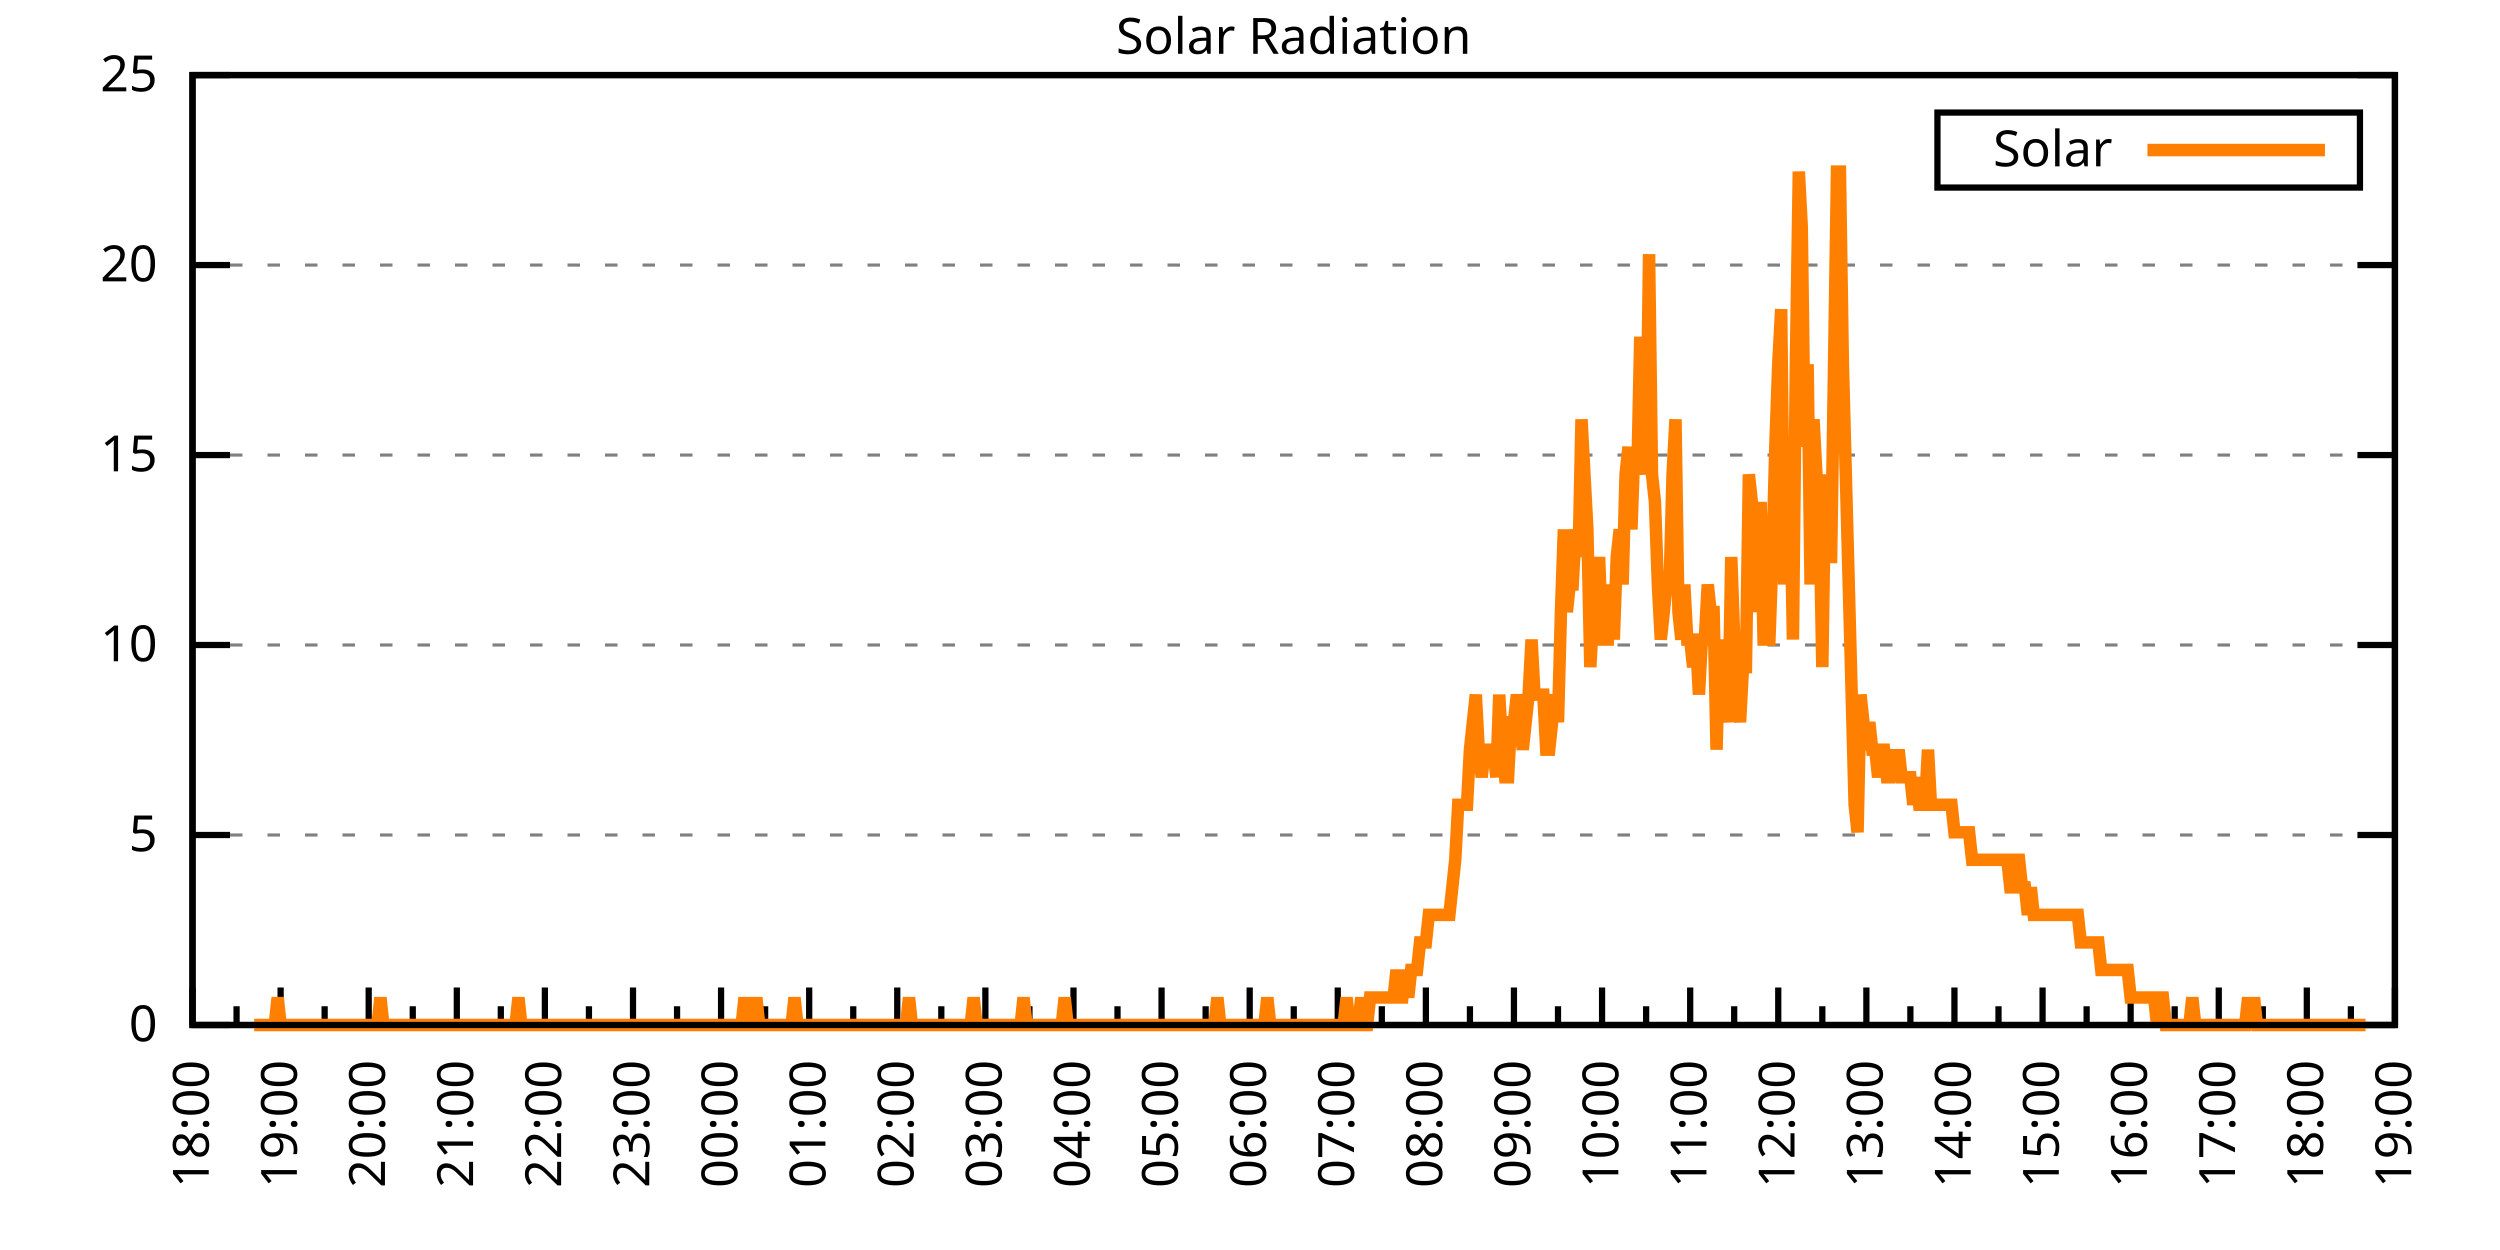
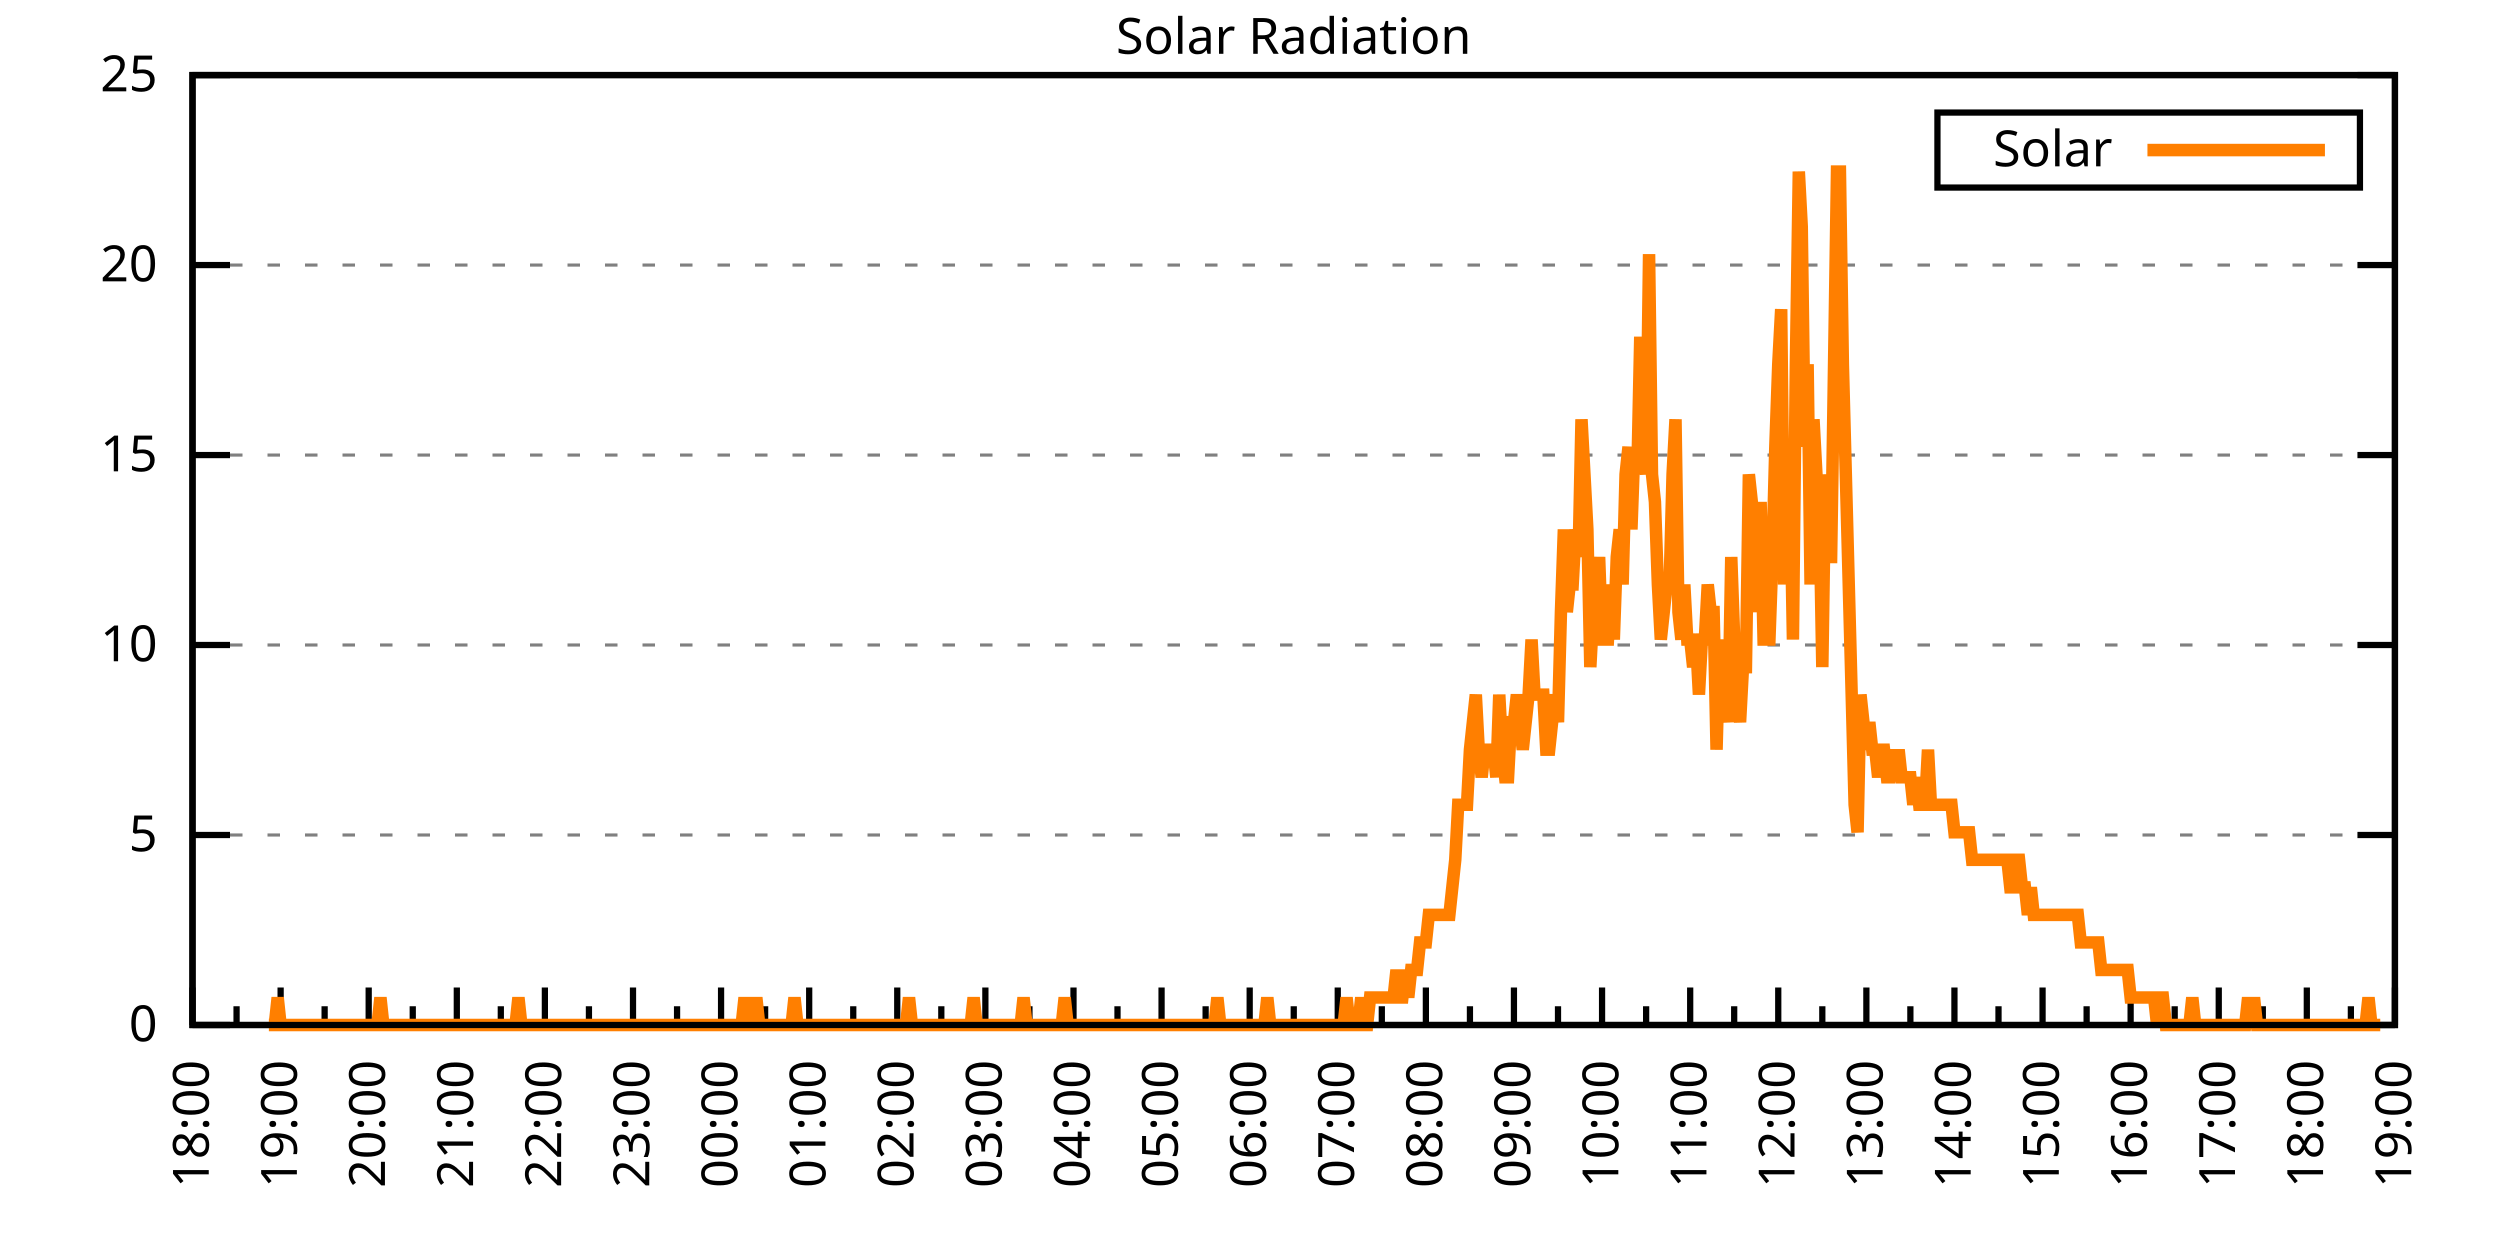
<svg xmlns="http://www.w3.org/2000/svg" xmlns:xlink="http://www.w3.org/1999/xlink" width="400" height="200" viewBox="0 0 400 200">
  <g id="gnuplot_canvas">
    <rect x="0" y="0" width="400" height="200" fill="none" />
    <defs>
      <circle id="gpDot" r="0.5" stroke-width="0.5" stroke="currentColor" />
      <path id="gpPt0" stroke-width="0.333" stroke="currentColor" d="M-1,0 h2 M0,-1 v2" />
      <path id="gpPt1" stroke-width="0.333" stroke="currentColor" d="M-1,-1 L1,1 M1,-1 L-1,1" />
      <path id="gpPt2" stroke-width="0.333" stroke="currentColor" d="M-1,0 L1,0 M0,-1 L0,1 M-1,-1 L1,1 M-1,1 L1,-1" />
      <rect id="gpPt3" stroke-width="0.333" stroke="currentColor" x="-1" y="-1" width="2" height="2" />
      <rect id="gpPt4" stroke-width="0.333" stroke="currentColor" fill="currentColor" x="-1" y="-1" width="2" height="2" />
      <circle id="gpPt5" stroke-width="0.333" stroke="currentColor" cx="0" cy="0" r="1" />
      <use xlink:href="#gpPt5" id="gpPt6" fill="currentColor" stroke="none" />
      <path id="gpPt7" stroke-width="0.333" stroke="currentColor" d="M0,-1.33 L-1.33,0.67 L1.33,0.67 z" />
      <use xlink:href="#gpPt7" id="gpPt8" fill="currentColor" stroke="none" />
      <use xlink:href="#gpPt7" id="gpPt9" stroke="currentColor" transform="rotate(180)" />
      <use xlink:href="#gpPt9" id="gpPt10" fill="currentColor" stroke="none" />
      <use xlink:href="#gpPt3" id="gpPt11" stroke="currentColor" transform="rotate(45)" />
      <use xlink:href="#gpPt11" id="gpPt12" fill="currentColor" stroke="none" />
      <path id="gpPt13" stroke-width="0.333" stroke="currentColor" d="M0,1.330 L1.265,0.411 L0.782,-1.067 L-0.782,-1.076 L-1.265,0.411 z" />
      <use xlink:href="#gpPt13" id="gpPt14" fill="currentColor" stroke="none" />
      <filter id="textbox" filterUnits="objectBoundingBox" x="0" y="0" height="1" width="1">
        <feFlood flood-color="white" flood-opacity="1" result="bgnd" />
        <feComposite in="SourceGraphic" in2="bgnd" operator="atop" />
      </filter>
      <filter id="greybox" filterUnits="objectBoundingBox" x="0" y="0" height="1" width="1">
        <feFlood flood-color="lightgrey" flood-opacity="1" result="grey" />
        <feComposite in="SourceGraphic" in2="grey" operator="atop" />
      </filter>
    </defs>
    <g fill="none" color="white" stroke="currentColor" stroke-width="1.00" stroke-linecap="butt" stroke-linejoin="miter">
</g>
    <g fill="none" color="black" stroke="currentColor" stroke-width="1.00" stroke-linecap="butt" stroke-linejoin="miter">
      <g stroke="none" shape-rendering="crispEdges">
        <polygon fill="rgb(255, 255, 255)" points="30.80,164.00 383.18,164.00 383.18,12.02 30.80,12.02 " />
      </g>
    </g>
    <g fill="none" color="black" stroke="currentColor" stroke-width="1.00" stroke-linecap="butt" stroke-linejoin="miter">
</g>
    <g fill="none" color="black" stroke="black" stroke-width="0.50" stroke-linecap="butt" stroke-linejoin="miter">
</g>
    <g fill="none" color="gray" stroke="currentColor" stroke-width="0.50" stroke-linecap="butt" stroke-linejoin="miter">
      <path stroke="gray" stroke-dasharray="2,4" class="gridline" d="M30.80,164.00 L383.19,164.00  " />
    </g>
    <g fill="none" color="gray" stroke="gray" stroke-width="1.00" stroke-linecap="butt" stroke-linejoin="miter">
</g>
    <g fill="none" color="black" stroke="currentColor" stroke-width="1.00" stroke-linecap="butt" stroke-linejoin="miter">
      <path stroke="black" d="M30.80,164.00 L36.80,164.00 M383.19,164.00 L377.19,164.00  " />
      <g transform="translate(25.20,166.60)" stroke="none" fill="black" font-family="Sans" font-size="8.00" text-anchor="end">
        <text>
          <tspan font-family="Sans"> 0</tspan>
        </text>
      </g>
    </g>
    <g fill="none" color="black" stroke="currentColor" stroke-width="1.00" stroke-linecap="butt" stroke-linejoin="miter">
</g>
    <g fill="none" color="black" stroke="black" stroke-width="0.50" stroke-linecap="butt" stroke-linejoin="miter">
</g>
    <g fill="none" color="gray" stroke="currentColor" stroke-width="0.50" stroke-linecap="butt" stroke-linejoin="miter">
      <path stroke="gray" stroke-dasharray="2,4" class="gridline" d="M30.80,133.60 L383.19,133.60  " />
    </g>
    <g fill="none" color="gray" stroke="gray" stroke-width="1.00" stroke-linecap="butt" stroke-linejoin="miter">
</g>
    <g fill="none" color="black" stroke="currentColor" stroke-width="1.00" stroke-linecap="butt" stroke-linejoin="miter">
      <path stroke="black" d="M30.80,133.60 L36.80,133.60 M383.19,133.60 L377.19,133.60  " />
      <g transform="translate(25.20,136.20)" stroke="none" fill="black" font-family="Sans" font-size="8.00" text-anchor="end">
        <text>
          <tspan font-family="Sans"> 5</tspan>
        </text>
      </g>
    </g>
    <g fill="none" color="black" stroke="currentColor" stroke-width="1.00" stroke-linecap="butt" stroke-linejoin="miter">
</g>
    <g fill="none" color="black" stroke="black" stroke-width="0.50" stroke-linecap="butt" stroke-linejoin="miter">
</g>
    <g fill="none" color="gray" stroke="currentColor" stroke-width="0.50" stroke-linecap="butt" stroke-linejoin="miter">
      <path stroke="gray" stroke-dasharray="2,4" class="gridline" d="M30.80,103.20 L383.19,103.20  " />
    </g>
    <g fill="none" color="gray" stroke="gray" stroke-width="1.00" stroke-linecap="butt" stroke-linejoin="miter">
</g>
    <g fill="none" color="black" stroke="currentColor" stroke-width="1.00" stroke-linecap="butt" stroke-linejoin="miter">
      <path stroke="black" d="M30.80,103.20 L36.80,103.20 M383.19,103.20 L377.19,103.20  " />
      <g transform="translate(25.20,105.80)" stroke="none" fill="black" font-family="Sans" font-size="8.00" text-anchor="end">
        <text>
          <tspan font-family="Sans"> 10</tspan>
        </text>
      </g>
    </g>
    <g fill="none" color="black" stroke="currentColor" stroke-width="1.00" stroke-linecap="butt" stroke-linejoin="miter">
</g>
    <g fill="none" color="black" stroke="black" stroke-width="0.50" stroke-linecap="butt" stroke-linejoin="miter">
</g>
    <g fill="none" color="gray" stroke="currentColor" stroke-width="0.50" stroke-linecap="butt" stroke-linejoin="miter">
      <path stroke="gray" stroke-dasharray="2,4" class="gridline" d="M30.80,72.81 L383.19,72.81  " />
    </g>
    <g fill="none" color="gray" stroke="gray" stroke-width="1.00" stroke-linecap="butt" stroke-linejoin="miter">
</g>
    <g fill="none" color="black" stroke="currentColor" stroke-width="1.00" stroke-linecap="butt" stroke-linejoin="miter">
      <path stroke="black" d="M30.80,72.81 L36.80,72.81 M383.19,72.81 L377.19,72.81  " />
      <g transform="translate(25.20,75.41)" stroke="none" fill="black" font-family="Sans" font-size="8.00" text-anchor="end">
        <text>
          <tspan font-family="Sans"> 15</tspan>
        </text>
      </g>
    </g>
    <g fill="none" color="black" stroke="currentColor" stroke-width="1.00" stroke-linecap="butt" stroke-linejoin="miter">
</g>
    <g fill="none" color="black" stroke="black" stroke-width="0.50" stroke-linecap="butt" stroke-linejoin="miter">
</g>
    <g fill="none" color="gray" stroke="currentColor" stroke-width="0.50" stroke-linecap="butt" stroke-linejoin="miter">
      <path stroke="gray" stroke-dasharray="2,4" class="gridline" d="M30.80,42.41 L383.19,42.41  " />
    </g>
    <g fill="none" color="gray" stroke="gray" stroke-width="1.00" stroke-linecap="butt" stroke-linejoin="miter">
</g>
    <g fill="none" color="black" stroke="currentColor" stroke-width="1.00" stroke-linecap="butt" stroke-linejoin="miter">
      <path stroke="black" d="M30.80,42.41 L36.80,42.41 M383.19,42.41 L377.19,42.41  " />
      <g transform="translate(25.20,45.01)" stroke="none" fill="black" font-family="Sans" font-size="8.00" text-anchor="end">
        <text>
          <tspan font-family="Sans"> 20</tspan>
        </text>
      </g>
    </g>
    <g fill="none" color="black" stroke="currentColor" stroke-width="1.00" stroke-linecap="butt" stroke-linejoin="miter">
</g>
    <g fill="none" color="black" stroke="black" stroke-width="0.50" stroke-linecap="butt" stroke-linejoin="miter">
</g>
    <g fill="none" color="gray" stroke="currentColor" stroke-width="0.50" stroke-linecap="butt" stroke-linejoin="miter">
      <path stroke="gray" stroke-dasharray="2,4" class="gridline" d="M30.80,12.01 L383.19,12.01  " />
    </g>
    <g fill="none" color="gray" stroke="gray" stroke-width="1.00" stroke-linecap="butt" stroke-linejoin="miter">
</g>
    <g fill="none" color="black" stroke="currentColor" stroke-width="1.00" stroke-linecap="butt" stroke-linejoin="miter">
      <path stroke="black" d="M30.80,12.01 L36.80,12.01 M383.19,12.01 L377.19,12.01  " />
      <g transform="translate(25.20,14.61)" stroke="none" fill="black" font-family="Sans" font-size="8.00" text-anchor="end">
        <text>
          <tspan font-family="Sans"> 25</tspan>
        </text>
      </g>
    </g>
    <g fill="none" color="black" stroke="currentColor" stroke-width="1.00" stroke-linecap="butt" stroke-linejoin="miter">
      <path stroke="black" d="M30.80,164.00 L30.80,158.00  " />
      <g transform="translate(33.40,169.60) rotate(270)" stroke="none" fill="black" font-family="Sans" font-size="8.00" text-anchor="end">
        <text>
          <tspan font-family="Sans">18:00</tspan>
        </text>
      </g>
    </g>
    <g fill="none" color="black" stroke="currentColor" stroke-width="1.00" stroke-linecap="butt" stroke-linejoin="miter">
      <path stroke="black" d="M37.85,164.00 L37.85,161.00 M44.90,164.00 L44.90,158.00  " />
      <g transform="translate(47.50,169.60) rotate(270)" stroke="none" fill="black" font-family="Sans" font-size="8.00" text-anchor="end">
        <text>
          <tspan font-family="Sans">19:00</tspan>
        </text>
      </g>
    </g>
    <g fill="none" color="black" stroke="currentColor" stroke-width="1.00" stroke-linecap="butt" stroke-linejoin="miter">
      <path stroke="black" d="M51.94,164.00 L51.94,161.00 M58.99,164.00 L58.99,158.00  " />
      <g transform="translate(61.59,169.60) rotate(270)" stroke="none" fill="black" font-family="Sans" font-size="8.00" text-anchor="end">
        <text>
          <tspan font-family="Sans">20:00</tspan>
        </text>
      </g>
    </g>
    <g fill="none" color="black" stroke="currentColor" stroke-width="1.00" stroke-linecap="butt" stroke-linejoin="miter">
      <path stroke="black" d="M66.04,164.00 L66.04,161.00 M73.09,164.00 L73.09,158.00  " />
      <g transform="translate(75.69,169.60) rotate(270)" stroke="none" fill="black" font-family="Sans" font-size="8.00" text-anchor="end">
        <text>
          <tspan font-family="Sans">21:00</tspan>
        </text>
      </g>
    </g>
    <g fill="none" color="black" stroke="currentColor" stroke-width="1.00" stroke-linecap="butt" stroke-linejoin="miter">
      <path stroke="black" d="M80.13,164.00 L80.13,161.00 M87.18,164.00 L87.18,158.00  " />
      <g transform="translate(89.78,169.60) rotate(270)" stroke="none" fill="black" font-family="Sans" font-size="8.00" text-anchor="end">
        <text>
          <tspan font-family="Sans">22:00</tspan>
        </text>
      </g>
    </g>
    <g fill="none" color="black" stroke="currentColor" stroke-width="1.00" stroke-linecap="butt" stroke-linejoin="miter">
      <path stroke="black" d="M94.23,164.00 L94.23,161.00 M101.28,164.00 L101.28,158.00  " />
      <g transform="translate(103.88,169.60) rotate(270)" stroke="none" fill="black" font-family="Sans" font-size="8.00" text-anchor="end">
        <text>
          <tspan font-family="Sans">23:00</tspan>
        </text>
      </g>
    </g>
    <g fill="none" color="black" stroke="currentColor" stroke-width="1.00" stroke-linecap="butt" stroke-linejoin="miter">
      <path stroke="black" d="M108.33,164.00 L108.33,161.00 M115.37,164.00 L115.37,158.00  " />
      <g transform="translate(117.97,169.60) rotate(270)" stroke="none" fill="black" font-family="Sans" font-size="8.00" text-anchor="end">
        <text>
          <tspan font-family="Sans">00:00</tspan>
        </text>
      </g>
    </g>
    <g fill="none" color="black" stroke="currentColor" stroke-width="1.00" stroke-linecap="butt" stroke-linejoin="miter">
      <path stroke="black" d="M122.42,164.00 L122.42,161.00 M129.47,164.00 L129.47,158.00  " />
      <g transform="translate(132.07,169.60) rotate(270)" stroke="none" fill="black" font-family="Sans" font-size="8.00" text-anchor="end">
        <text>
          <tspan font-family="Sans">01:00</tspan>
        </text>
      </g>
    </g>
    <g fill="none" color="black" stroke="currentColor" stroke-width="1.00" stroke-linecap="butt" stroke-linejoin="miter">
      <path stroke="black" d="M136.52,164.00 L136.52,161.00 M143.56,164.00 L143.56,158.00  " />
      <g transform="translate(146.16,169.60) rotate(270)" stroke="none" fill="black" font-family="Sans" font-size="8.00" text-anchor="end">
        <text>
          <tspan font-family="Sans">02:00</tspan>
        </text>
      </g>
    </g>
    <g fill="none" color="black" stroke="currentColor" stroke-width="1.00" stroke-linecap="butt" stroke-linejoin="miter">
      <path stroke="black" d="M150.61,164.00 L150.61,161.00 M157.66,164.00 L157.66,158.00  " />
      <g transform="translate(160.26,169.60) rotate(270)" stroke="none" fill="black" font-family="Sans" font-size="8.00" text-anchor="end">
        <text>
          <tspan font-family="Sans">03:00</tspan>
        </text>
      </g>
    </g>
    <g fill="none" color="black" stroke="currentColor" stroke-width="1.00" stroke-linecap="butt" stroke-linejoin="miter">
      <path stroke="black" d="M164.71,164.00 L164.71,161.00 M171.76,164.00 L171.76,158.00  " />
      <g transform="translate(174.36,169.60) rotate(270)" stroke="none" fill="black" font-family="Sans" font-size="8.00" text-anchor="end">
        <text>
          <tspan font-family="Sans">04:00</tspan>
        </text>
      </g>
    </g>
    <g fill="none" color="black" stroke="currentColor" stroke-width="1.00" stroke-linecap="butt" stroke-linejoin="miter">
      <path stroke="black" d="M178.80,164.00 L178.80,161.00 M185.85,164.00 L185.85,158.00  " />
      <g transform="translate(188.45,169.60) rotate(270)" stroke="none" fill="black" font-family="Sans" font-size="8.00" text-anchor="end">
        <text>
          <tspan font-family="Sans">05:00</tspan>
        </text>
      </g>
    </g>
    <g fill="none" color="black" stroke="currentColor" stroke-width="1.00" stroke-linecap="butt" stroke-linejoin="miter">
      <path stroke="black" d="M192.90,164.00 L192.90,161.00 M199.95,164.00 L199.95,158.00  " />
      <g transform="translate(202.55,169.60) rotate(270)" stroke="none" fill="black" font-family="Sans" font-size="8.00" text-anchor="end">
        <text>
          <tspan font-family="Sans">06:00</tspan>
        </text>
      </g>
    </g>
    <g fill="none" color="black" stroke="currentColor" stroke-width="1.00" stroke-linecap="butt" stroke-linejoin="miter">
      <path stroke="black" d="M207.00,164.00 L207.00,161.00 M214.04,164.00 L214.04,158.00  " />
      <g transform="translate(216.64,169.60) rotate(270)" stroke="none" fill="black" font-family="Sans" font-size="8.00" text-anchor="end">
        <text>
          <tspan font-family="Sans">07:00</tspan>
        </text>
      </g>
    </g>
    <g fill="none" color="black" stroke="currentColor" stroke-width="1.00" stroke-linecap="butt" stroke-linejoin="miter">
      <path stroke="black" d="M221.09,164.00 L221.09,161.00 M228.14,164.00 L228.14,158.00  " />
      <g transform="translate(230.74,169.60) rotate(270)" stroke="none" fill="black" font-family="Sans" font-size="8.00" text-anchor="end">
        <text>
          <tspan font-family="Sans">08:00</tspan>
        </text>
      </g>
    </g>
    <g fill="none" color="black" stroke="currentColor" stroke-width="1.00" stroke-linecap="butt" stroke-linejoin="miter">
      <path stroke="black" d="M235.19,164.00 L235.19,161.00 M242.23,164.00 L242.23,158.00  " />
      <g transform="translate(244.83,169.60) rotate(270)" stroke="none" fill="black" font-family="Sans" font-size="8.00" text-anchor="end">
        <text>
          <tspan font-family="Sans">09:00</tspan>
        </text>
      </g>
    </g>
    <g fill="none" color="black" stroke="currentColor" stroke-width="1.00" stroke-linecap="butt" stroke-linejoin="miter">
      <path stroke="black" d="M249.28,164.00 L249.28,161.00 M256.33,164.00 L256.33,158.00  " />
      <g transform="translate(258.93,169.60) rotate(270)" stroke="none" fill="black" font-family="Sans" font-size="8.00" text-anchor="end">
        <text>
          <tspan font-family="Sans">10:00</tspan>
        </text>
      </g>
    </g>
    <g fill="none" color="black" stroke="currentColor" stroke-width="1.00" stroke-linecap="butt" stroke-linejoin="miter">
      <path stroke="black" d="M263.38,164.00 L263.38,161.00 M270.43,164.00 L270.43,158.00  " />
      <g transform="translate(273.03,169.60) rotate(270)" stroke="none" fill="black" font-family="Sans" font-size="8.00" text-anchor="end">
        <text>
          <tspan font-family="Sans">11:00</tspan>
        </text>
      </g>
    </g>
    <g fill="none" color="black" stroke="currentColor" stroke-width="1.00" stroke-linecap="butt" stroke-linejoin="miter">
      <path stroke="black" d="M277.47,164.00 L277.47,161.00 M284.52,164.00 L284.52,158.00  " />
      <g transform="translate(287.12,169.60) rotate(270)" stroke="none" fill="black" font-family="Sans" font-size="8.00" text-anchor="end">
        <text>
          <tspan font-family="Sans">12:00</tspan>
        </text>
      </g>
    </g>
    <g fill="none" color="black" stroke="currentColor" stroke-width="1.00" stroke-linecap="butt" stroke-linejoin="miter">
      <path stroke="black" d="M291.57,164.00 L291.57,161.00 M298.62,164.00 L298.62,158.00  " />
      <g transform="translate(301.22,169.60) rotate(270)" stroke="none" fill="black" font-family="Sans" font-size="8.00" text-anchor="end">
        <text>
          <tspan font-family="Sans">13:00</tspan>
        </text>
      </g>
    </g>
    <g fill="none" color="black" stroke="currentColor" stroke-width="1.00" stroke-linecap="butt" stroke-linejoin="miter">
      <path stroke="black" d="M305.66,164.00 L305.66,161.00 M312.71,164.00 L312.71,158.00  " />
      <g transform="translate(315.31,169.60) rotate(270)" stroke="none" fill="black" font-family="Sans" font-size="8.00" text-anchor="end">
        <text>
          <tspan font-family="Sans">14:00</tspan>
        </text>
      </g>
    </g>
    <g fill="none" color="black" stroke="currentColor" stroke-width="1.00" stroke-linecap="butt" stroke-linejoin="miter">
      <path stroke="black" d="M319.76,164.00 L319.76,161.00 M326.81,164.00 L326.81,158.00  " />
      <g transform="translate(329.41,169.60) rotate(270)" stroke="none" fill="black" font-family="Sans" font-size="8.00" text-anchor="end">
        <text>
          <tspan font-family="Sans">15:00</tspan>
        </text>
      </g>
    </g>
    <g fill="none" color="black" stroke="currentColor" stroke-width="1.00" stroke-linecap="butt" stroke-linejoin="miter">
      <path stroke="black" d="M333.86,164.00 L333.86,161.00 M340.90,164.00 L340.90,158.00  " />
      <g transform="translate(343.50,169.60) rotate(270)" stroke="none" fill="black" font-family="Sans" font-size="8.00" text-anchor="end">
        <text>
          <tspan font-family="Sans">16:00</tspan>
        </text>
      </g>
    </g>
    <g fill="none" color="black" stroke="currentColor" stroke-width="1.00" stroke-linecap="butt" stroke-linejoin="miter">
      <path stroke="black" d="M347.95,164.00 L347.95,161.00 M355.00,164.00 L355.00,158.00  " />
      <g transform="translate(357.60,169.60) rotate(270)" stroke="none" fill="black" font-family="Sans" font-size="8.00" text-anchor="end">
        <text>
          <tspan font-family="Sans">17:00</tspan>
        </text>
      </g>
    </g>
    <g fill="none" color="black" stroke="currentColor" stroke-width="1.00" stroke-linecap="butt" stroke-linejoin="miter">
      <path stroke="black" d="M362.05,164.00 L362.05,161.00 M369.09,164.00 L369.09,158.00  " />
      <g transform="translate(371.69,169.60) rotate(270)" stroke="none" fill="black" font-family="Sans" font-size="8.00" text-anchor="end">
        <text>
          <tspan font-family="Sans">18:00</tspan>
        </text>
      </g>
    </g>
    <g fill="none" color="black" stroke="currentColor" stroke-width="1.00" stroke-linecap="butt" stroke-linejoin="miter">
      <path stroke="black" d="M376.14,164.00 L376.14,161.00 M383.19,164.00 L383.19,158.00  " />
      <g transform="translate(385.79,169.60) rotate(270)" stroke="none" fill="black" font-family="Sans" font-size="8.00" text-anchor="end">
        <text>
          <tspan font-family="Sans">19:00</tspan>
        </text>
      </g>
    </g>
    <g fill="none" color="black" stroke="currentColor" stroke-width="1.00" stroke-linecap="butt" stroke-linejoin="miter">
</g>
    <g fill="none" color="black" stroke="currentColor" stroke-width="1.00" stroke-linecap="butt" stroke-linejoin="miter">
      <path stroke="black" d="M30.80,12.01 L30.80,164.00 L383.19,164.00 L383.19,12.01 L30.80,12.01 Z  " />
    </g>
    <g fill="none" color="black" stroke="currentColor" stroke-width="1.00" stroke-linecap="butt" stroke-linejoin="miter">
      <g transform="translate(6.80,88.01) rotate(270)" stroke="none" fill="black" font-family="Sans" font-size="8.00" text-anchor="middle">
        <text />
      </g>
    </g>
    <g fill="none" color="black" stroke="currentColor" stroke-width="1.00" stroke-linecap="butt" stroke-linejoin="miter">
</g>
    <g fill="none" color="black" stroke="currentColor" stroke-width="1.00" stroke-linecap="butt" stroke-linejoin="miter">
      <path stroke="black" d="M309.99,30.01 L309.99,18.01 L377.59,18.01 L377.59,30.01 L309.99,30.01 Z  " />
    </g>
    <g id="Solar_Radiation_plot_1">
      <g fill="none" color="white" stroke="black" stroke-width="2.00" stroke-linecap="butt" stroke-linejoin="miter">
</g>
      <g fill="none" color="black" stroke="currentColor" stroke-width="2.00" stroke-linecap="butt" stroke-linejoin="miter">
        <g transform="translate(337.99,26.61)" stroke="none" fill="black" font-family="Sans" font-size="8.00" text-anchor="end">
          <text>
            <tspan font-family="Sans">Solar</tspan>
          </text>
        </g>
      </g>
      <g fill="none" color="black" stroke="currentColor" stroke-width="2.00" stroke-linecap="butt" stroke-linejoin="miter">
-         <path stroke="rgb(255, 127,   0)" d="M343.59,24.01 L371.99,24.01 M40.67,164.00 L41.14,164.00 L41.61,164.00 L42.08,164.00 L42.55,164.00 L43.02,164.00   L43.49,164.00 L43.96,164.00 L44.43,159.60 L44.90,164.00 L45.37,164.00 L45.84,164.00 L46.31,164.00 L46.78,164.00   L47.24,164.00 L47.71,164.00 L48.18,164.00 L48.65,164.00 L49.12,164.00 L49.59,164.00 L50.06,164.00 L50.53,164.00   L51.00,164.00 L51.47,164.00 L51.94,164.00 L52.41,164.00 L52.88,164.00 L53.35,164.00 L53.82,164.00 L54.29,164.00   L54.76,164.00 L55.23,164.00 L55.70,164.00 L56.17,164.00 L56.64,164.00 L57.11,164.00 L57.58,164.00 L58.05,164.00   L58.52,164.00 L58.99,164.00 L59.46,164.00 L59.93,164.00 L60.40,164.00 L60.87,159.60 L61.34,164.00 L61.81,164.00   L62.28,164.00 L62.75,164.00 L63.22,164.00 L63.69,164.00 L64.16,164.00 L64.63,164.00 L65.10,164.00 L65.57,164.00   L66.04,164.00 L66.51,164.00 L66.98,164.00 L67.45,164.00 L67.92,164.00 L68.39,164.00 L68.86,164.00 L69.33,164.00   L69.80,164.00 L70.27,164.00 L70.74,164.00 L71.21,164.00 L71.68,164.00 L72.15,164.00 L72.62,164.00 L73.09,164.00   L73.56,164.00 L74.03,164.00 L74.50,164.00 L74.97,164.00 L75.44,164.00 L75.91,164.00 L76.38,164.00 L76.85,164.00   L77.32,164.00 L77.79,164.00 L78.26,164.00 L78.73,164.00 L79.19,164.00 L79.66,164.00 L80.13,164.00 L80.60,164.00   L81.07,164.00 L81.54,164.00 L82.01,164.00 L82.48,164.00 L82.95,159.60 L83.42,164.00 L83.89,164.00 L84.36,164.00   L84.83,164.00 L85.30,164.00 L85.77,164.00 L86.24,164.00 L86.71,164.00 L87.18,164.00 L87.65,164.00 L88.12,164.00   L88.59,164.00 L89.06,164.00 L89.53,164.00 L90.00,164.00 L90.47,164.00 L90.94,164.00 L91.41,164.00 L91.88,164.00   L92.35,164.00 L92.82,164.00 L93.29,164.00 L93.76,164.00 L94.23,164.00 L94.70,164.00 L95.17,164.00 L95.64,164.00   L96.11,164.00 L96.58,164.00 L97.05,164.00 L97.52,164.00 L97.99,164.00 L98.46,164.00 L98.93,164.00 L99.40,164.00   L99.87,164.00 L100.34,164.00 L100.81,164.00 L101.28,164.00 L101.75,164.00 L102.22,164.00 L102.69,164.00 L103.16,164.00   L103.63,164.00 L104.10,164.00 L104.57,164.00 L105.04,164.00 L105.51,164.00 L105.98,164.00 L106.45,164.00 L106.92,164.00   L107.39,164.00 L107.86,164.00 L108.33,164.00 L108.80,164.00 L109.27,164.00 L109.74,164.00 L110.21,164.00 L110.68,164.00   L111.14,164.00 L111.61,164.00 L112.08,164.00 L112.55,164.00 L113.02,164.00 L113.49,164.00 L113.96,164.00 L114.43,164.00   L114.90,164.00 L115.37,164.00 L115.84,164.00 L116.31,164.00 L116.78,164.00 L117.25,164.00 L117.72,164.00 L118.19,164.00   L118.66,164.00 L119.13,159.60 L119.60,164.00 L120.07,164.00 L120.54,164.00 L121.01,159.60 L121.48,164.00 L121.95,164.00   L122.42,164.00 L122.89,164.00 L123.36,164.00 L123.83,164.00 L124.30,164.00 L124.77,164.00 L125.24,164.00 L125.71,164.00   L126.18,164.00 L126.65,164.00 L127.12,159.60 L127.59,164.00 L128.06,164.00 L128.53,164.00 L129.00,164.00 L129.47,164.00   L129.94,164.00 L130.41,164.00 L130.88,164.00 L131.35,164.00 L131.82,164.00 L132.29,164.00 L132.76,164.00 L133.23,164.00   L133.70,164.00 L134.17,164.00 L134.64,164.00 L135.11,164.00 L135.58,164.00 L136.05,164.00 L136.52,164.00 L136.99,164.00   L137.46,164.00 L137.93,164.00 L138.40,164.00 L138.87,164.00 L139.34,164.00 L139.81,164.00 L140.28,164.00 L140.75,164.00   L141.22,164.00 L141.69,164.00 L142.16,164.00 L142.63,164.00 L143.09,164.00 L143.56,164.00 L144.03,164.00 L144.50,164.00   L144.97,164.00 L145.44,159.60 L145.91,164.00 L146.38,164.00 L146.85,164.00 L147.32,164.00 L147.79,164.00 L148.26,164.00   L148.73,164.00 L149.20,164.00 L149.67,164.00 L150.14,164.00 L150.61,164.00 L151.08,164.00 L151.55,164.00 L152.02,164.00   L152.49,164.00 L152.96,164.00 L153.43,164.00 L153.90,164.00 L154.37,164.00 L154.84,164.00 L155.31,164.00 L155.78,159.60   L156.25,164.00 L156.72,164.00 L157.19,164.00 L157.66,164.00 L158.13,164.00 L158.60,164.00 L159.07,164.00 L159.54,164.00   L160.01,164.00 L160.48,164.00 L160.95,164.00 L161.42,164.00 L161.89,164.00 L162.36,164.00 L162.83,164.00 L163.30,164.00   L163.77,159.60 L164.24,164.00 L164.71,164.00 L165.18,164.00 L165.65,164.00 L166.12,164.00 L166.59,164.00 L167.06,164.00   L167.53,164.00 L168.00,164.00 L168.47,164.00 L168.94,164.00 L169.41,164.00 L169.88,164.00 L170.35,159.60 L170.82,164.00   L171.29,164.00 L171.76,164.00 L172.23,164.00 L172.70,164.00 L173.17,164.00 L173.64,164.00 L174.11,164.00 L174.58,164.00   L175.04,164.00 L175.51,164.00 L175.98,164.00 L176.45,164.00 L176.92,164.00 L177.39,164.00 L177.86,164.00 L178.33,164.00   L178.80,164.00 L179.27,164.00 L179.74,164.00 L180.21,164.00 L180.68,164.00 L181.15,164.00 L181.62,164.00 L182.09,164.00   L182.56,164.00 L183.03,164.00 L183.50,164.00 L183.97,164.00 L184.44,164.00 L184.91,164.00 L185.38,164.00 L185.85,164.00   L186.32,164.00 L186.79,164.00 L187.26,164.00 L187.73,164.00 L188.20,164.00 L188.67,164.00 L189.14,164.00 L189.61,164.00   L190.08,164.00 L190.55,164.00 L191.02,164.00 L191.49,164.00 L191.96,164.00 L192.43,164.00 L192.90,164.00 L193.37,164.00   L193.84,164.00 L194.31,164.00 L194.78,159.60 L195.25,164.00 L195.72,164.00 L196.19,164.00 L196.66,164.00 L197.13,164.00   L197.60,164.00 L198.07,164.00 L198.54,164.00 L199.01,164.00 L199.48,164.00 L199.95,164.00 L200.42,164.00 L200.89,164.00   L201.36,164.00 L201.83,164.00 L202.30,164.00 L202.77,159.60 L203.24,164.00 L203.71,164.00 L204.18,164.00 L204.65,164.00   L205.12,164.00 L205.59,164.00 L206.06,164.00 L206.53,164.00 L207.00,164.00 L207.46,164.00 L207.93,164.00 L208.40,164.00   L208.87,164.00 L209.34,164.00 L209.81,164.00 L210.28,164.00 L210.75,164.00 L211.22,164.00 L211.69,164.00 L212.16,164.00   L212.63,164.00 L213.10,164.00 L213.57,164.00 L214.04,164.00 L214.51,164.00 L214.98,164.00 L215.45,159.60 L215.92,164.00   L216.39,164.00 L216.86,164.00 L217.33,164.00 L217.80,159.60 L218.27,164.00 L218.74,164.00 L219.21,159.60 L219.68,159.60   L220.15,159.60 L220.62,159.60 L221.09,159.60 L221.56,159.60 L222.03,159.60 L222.50,159.60 L222.97,159.60 L223.44,155.19   L223.91,159.60 L224.38,159.60 L224.85,155.19 L225.32,159.60 L225.79,155.19 L226.26,155.19 L226.73,155.19 L227.20,150.79   L227.67,150.79 L228.14,150.79 L228.61,146.38 L229.08,146.38 L229.55,146.38 L230.02,146.38 L230.49,146.38 L230.96,146.38   L231.43,146.38 L231.90,146.38 L232.37,141.98 L232.84,137.57 L233.31,128.76 L233.78,128.76 L234.25,128.76 L234.72,128.76   L235.19,119.95 L235.66,115.55 L236.13,111.14 L236.60,119.95 L237.07,124.36 L237.54,119.95 L238.01,119.95 L238.48,119.95   L238.95,119.95 L239.41,124.36 L239.88,111.14 L240.35,119.95 L240.82,124.36 L241.29,124.36 L241.76,115.55 L242.23,115.55   L242.70,111.14 L243.17,115.55 L243.64,119.95 L244.11,115.55 L244.58,111.14 L245.05,102.33 L245.52,111.14 L245.99,111.14   L246.46,111.14 L246.93,111.14 L247.40,119.95 L247.87,119.95 L248.34,115.55 L248.81,111.14 L249.28,115.55 L249.75,97.93   L250.22,84.71 L250.69,97.93 L251.16,93.52 L251.63,93.52 L252.10,84.71 L252.57,89.12 L253.04,67.09 L253.51,75.90   L253.98,84.71 L254.45,106.74 L254.92,97.93 L255.39,97.93 L255.86,89.12 L256.33,102.33 L256.80,102.33 L257.27,102.33   L257.74,93.52 L258.21,102.33 L258.68,89.12 L259.15,84.71 L259.62,93.52 L260.09,75.90 L260.56,71.50 L261.03,84.71   L261.50,71.50 L261.97,75.90 L262.44,53.88 L262.91,71.50 L263.38,75.90 L263.85,40.66 L264.32,75.90 L264.79,80.31   L265.26,93.52 L265.73,102.33 L266.20,97.93 L266.67,93.52 L267.14,93.52 L267.61,75.90 L268.08,67.09 L268.55,97.93   L269.02,102.33 L269.49,93.52 L269.96,102.33 L270.43,102.33 L270.90,106.74 L271.36,102.33 L271.83,111.14 L272.30,102.33   L272.77,102.33 L273.24,93.52 L273.71,97.93 L274.18,97.93 L274.65,119.95 L275.12,102.33 L275.59,111.14 L276.06,111.14   L276.53,115.55 L277.00,89.12 L277.47,102.33 L277.94,111.14 L278.41,115.55 L278.88,106.74 L279.35,106.74 L279.82,75.90   L280.29,80.31 L280.76,89.12 L281.23,97.93 L281.70,80.31 L282.17,102.33 L282.64,102.33 L283.11,102.33 L283.58,89.12   L284.05,71.50 L284.52,58.28 L284.99,49.47 L285.46,93.52 L285.93,75.90 L286.40,75.90 L286.87,102.33 L287.34,58.28   L287.81,27.45 L288.28,36.26 L288.75,71.50 L289.22,58.28 L289.69,93.52 L290.16,67.09 L290.63,75.90 L291.10,80.31   L291.57,106.74 L292.04,75.90 L292.51,89.12 L292.98,89.12 L293.45,58.28 L293.92,27.45 L294.39,27.45 L294.86,58.28   L295.33,75.90 L295.80,93.52 L296.27,111.14 L296.74,128.76 L297.21,133.17 L297.68,111.14 L298.15,115.55 L298.62,119.95   L299.09,115.55 L299.56,119.95 L300.03,119.95 L300.50,124.36 L300.97,119.95 L301.44,119.95 L301.91,124.36 L302.38,124.36   L302.85,119.95 L303.31,124.36 L303.78,119.95 L304.25,124.36 L304.72,124.36 L305.19,124.36 L305.66,124.36 L306.13,128.76   L306.60,124.36 L307.07,128.76 L307.54,128.76 L308.01,128.76 L308.48,119.95 L308.95,128.76 L309.42,128.76 L309.89,128.76   L310.36,128.76 L310.83,128.76 L311.30,128.76 L311.77,128.76 L312.24,128.76 L312.71,133.17 L313.18,133.17 L313.65,133.17   L314.12,133.17 L314.59,133.17 L315.06,133.17 L315.53,137.57 L316.00,137.57 L316.47,137.57 L316.94,137.57 L317.41,137.57   L317.88,137.57 L318.35,137.57 L318.82,137.57 L319.29,137.57 L319.76,137.57 L320.23,137.57 L320.70,137.57 L321.17,137.57   L321.64,141.98 L322.11,141.98 L322.58,137.57 L323.05,137.57 L323.52,141.98 L323.99,141.98 L324.46,146.38 L324.93,141.98   L325.40,146.38 L325.87,146.38 L326.34,146.38 L326.81,146.38 L327.28,146.38 L327.75,146.38 L328.22,146.38 L328.69,146.38   L329.16,146.38 L329.63,146.38 L330.10,146.38 L330.57,146.38 L331.04,146.38 L331.51,146.38 L331.98,146.38 L332.45,146.38   L332.92,150.79 L333.39,150.79 L333.86,150.79 L334.33,150.79 L334.80,150.79 L335.26,150.79 L335.73,150.79 L336.20,155.19   L336.67,155.19 L337.14,155.19 L337.61,155.19 L338.08,155.19 L338.55,155.19 L339.02,155.19 L339.49,155.19 L339.96,155.19   L340.43,155.19 L340.90,159.60 L341.37,159.60 L341.84,159.60 L342.31,159.60 L342.78,159.60 L343.25,159.60 L343.72,159.60   L344.19,159.60 L344.66,159.60 L345.13,164.00 L345.60,159.60 L346.07,159.60 L346.54,164.00 L347.01,164.00 L347.48,164.00   L347.95,164.00 L348.42,164.00 L348.89,164.00 L349.36,164.00 L349.83,164.00 L350.30,164.00 L350.77,159.60 L351.24,164.00   L351.71,164.00 L352.18,164.00 L352.65,164.00 L353.12,164.00 L353.59,164.00 L354.06,164.00 L354.53,164.00 L355.00,164.00   L355.47,164.00 L355.94,164.00 L356.41,164.00 L356.88,164.00 L357.35,164.00 L357.82,164.00 L358.29,164.00 L358.76,164.00   L359.23,164.00 L359.70,159.60 L360.17,164.00 L360.64,159.60 L361.11,164.00 L361.58,164.00 L362.05,164.00 L362.52,164.00   L362.99,164.00 L363.46,164.00 L363.93,164.00 L364.40,164.00 L364.87,164.00 L365.34,164.00 L365.81,164.00 L366.28,164.00   L366.75,164.00 L367.21,164.00 L367.68,164.00 L368.15,164.00 L368.62,164.00 L369.09,164.00 L369.56,164.00 L370.03,164.00   L370.50,164.00 L370.97,164.00 L371.44,164.00 L371.91,164.00 L372.38,164.00 L372.85,164.00 L373.32,164.00 L373.79,164.00   L374.26,164.00 L374.73,164.00 L375.20,164.00 L375.67,164.00 L376.14,164.00 L376.61,164.00 L377.08,164.00 L377.55,164.00   L378.02,164.00 L378.49,164.00  " />
+         <path stroke="rgb(255, 127,   0)" d="M343.59,24.01 L371.99,24.01 M43.02,164.00 L43.49,164.00 L43.96,164.00 L44.43,159.60 L44.90,164.00 L45.37,164.00   L45.84,164.00 L46.31,164.00 L46.78,164.00 L47.24,164.00 L47.71,164.00 L48.18,164.00 L48.65,164.00 L49.12,164.00   L49.59,164.00 L50.06,164.00 L50.53,164.00 L51.00,164.00 L51.47,164.00 L51.94,164.00 L52.41,164.00 L52.88,164.00   L53.35,164.00 L53.82,164.00 L54.29,164.00 L54.76,164.00 L55.23,164.00 L55.70,164.00 L56.17,164.00 L56.64,164.00   L57.11,164.00 L57.58,164.00 L58.05,164.00 L58.52,164.00 L58.99,164.00 L59.46,164.00 L59.93,164.00 L60.40,164.00   L60.87,159.60 L61.34,164.00 L61.81,164.00 L62.28,164.00 L62.75,164.00 L63.22,164.00 L63.69,164.00 L64.16,164.00   L64.63,164.00 L65.10,164.00 L65.57,164.00 L66.04,164.00 L66.51,164.00 L66.98,164.00 L67.45,164.00 L67.92,164.00   L68.39,164.00 L68.86,164.00 L69.33,164.00 L69.80,164.00 L70.27,164.00 L70.74,164.00 L71.21,164.00 L71.68,164.00   L72.15,164.00 L72.62,164.00 L73.09,164.00 L73.56,164.00 L74.03,164.00 L74.50,164.00 L74.97,164.00 L75.44,164.00   L75.91,164.00 L76.38,164.00 L76.85,164.00 L77.32,164.00 L77.79,164.00 L78.26,164.00 L78.73,164.00 L79.19,164.00   L79.66,164.00 L80.13,164.00 L80.60,164.00 L81.07,164.00 L81.54,164.00 L82.01,164.00 L82.48,164.00 L82.95,159.60   L83.42,164.00 L83.89,164.00 L84.36,164.00 L84.83,164.00 L85.30,164.00 L85.77,164.00 L86.24,164.00 L86.71,164.00   L87.18,164.00 L87.65,164.00 L88.12,164.00 L88.59,164.00 L89.06,164.00 L89.53,164.00 L90.00,164.00 L90.47,164.00   L90.94,164.00 L91.41,164.00 L91.88,164.00 L92.35,164.00 L92.82,164.00 L93.29,164.00 L93.76,164.00 L94.23,164.00   L94.70,164.00 L95.17,164.00 L95.64,164.00 L96.11,164.00 L96.58,164.00 L97.05,164.00 L97.52,164.00 L97.99,164.00   L98.46,164.00 L98.93,164.00 L99.40,164.00 L99.87,164.00 L100.34,164.00 L100.81,164.00 L101.28,164.00 L101.75,164.00   L102.22,164.00 L102.69,164.00 L103.16,164.00 L103.63,164.00 L104.10,164.00 L104.57,164.00 L105.04,164.00 L105.51,164.00   L105.98,164.00 L106.45,164.00 L106.92,164.00 L107.39,164.00 L107.86,164.00 L108.33,164.00 L108.80,164.00 L109.27,164.00   L109.74,164.00 L110.21,164.00 L110.68,164.00 L111.14,164.00 L111.61,164.00 L112.08,164.00 L112.55,164.00 L113.02,164.00   L113.49,164.00 L113.96,164.00 L114.43,164.00 L114.90,164.00 L115.37,164.00 L115.84,164.00 L116.31,164.00 L116.78,164.00   L117.25,164.00 L117.72,164.00 L118.19,164.00 L118.66,164.00 L119.13,159.60 L119.60,164.00 L120.07,164.00 L120.54,164.00   L121.01,159.60 L121.48,164.00 L121.95,164.00 L122.42,164.00 L122.89,164.00 L123.36,164.00 L123.83,164.00 L124.30,164.00   L124.77,164.00 L125.24,164.00 L125.71,164.00 L126.18,164.00 L126.65,164.00 L127.12,159.60 L127.59,164.00 L128.06,164.00   L128.53,164.00 L129.00,164.00 L129.47,164.00 L129.94,164.00 L130.41,164.00 L130.88,164.00 L131.35,164.00 L131.82,164.00   L132.29,164.00 L132.76,164.00 L133.23,164.00 L133.70,164.00 L134.17,164.00 L134.64,164.00 L135.11,164.00 L135.58,164.00   L136.05,164.00 L136.52,164.00 L136.99,164.00 L137.46,164.00 L137.93,164.00 L138.40,164.00 L138.87,164.00 L139.34,164.00   L139.81,164.00 L140.28,164.00 L140.75,164.00 L141.22,164.00 L141.69,164.00 L142.16,164.00 L142.63,164.00 L143.09,164.00   L143.56,164.00 L144.03,164.00 L144.50,164.00 L144.97,164.00 L145.44,159.60 L145.91,164.00 L146.38,164.00 L146.85,164.00   L147.32,164.00 L147.79,164.00 L148.26,164.00 L148.73,164.00 L149.20,164.00 L149.67,164.00 L150.14,164.00 L150.61,164.00   L151.08,164.00 L151.55,164.00 L152.02,164.00 L152.49,164.00 L152.96,164.00 L153.43,164.00 L153.90,164.00 L154.37,164.00   L154.84,164.00 L155.31,164.00 L155.78,159.60 L156.25,164.00 L156.72,164.00 L157.19,164.00 L157.66,164.00 L158.13,164.00   L158.60,164.00 L159.07,164.00 L159.54,164.00 L160.01,164.00 L160.48,164.00 L160.95,164.00 L161.42,164.00 L161.89,164.00   L162.36,164.00 L162.83,164.00 L163.30,164.00 L163.77,159.60 L164.24,164.00 L164.71,164.00 L165.18,164.00 L165.65,164.00   L166.12,164.00 L166.59,164.00 L167.06,164.00 L167.53,164.00 L168.00,164.00 L168.47,164.00 L168.94,164.00 L169.41,164.00   L169.88,164.00 L170.35,159.60 L170.82,164.00 L171.29,164.00 L171.76,164.00 L172.23,164.00 L172.70,164.00 L173.17,164.00   L173.64,164.00 L174.11,164.00 L174.58,164.00 L175.04,164.00 L175.51,164.00 L175.98,164.00 L176.45,164.00 L176.92,164.00   L177.39,164.00 L177.86,164.00 L178.33,164.00 L178.80,164.00 L179.27,164.00 L179.74,164.00 L180.21,164.00 L180.68,164.00   L181.15,164.00 L181.62,164.00 L182.09,164.00 L182.56,164.00 L183.03,164.00 L183.50,164.00 L183.97,164.00 L184.44,164.00   L184.91,164.00 L185.38,164.00 L185.85,164.00 L186.32,164.00 L186.79,164.00 L187.26,164.00 L187.73,164.00 L188.20,164.00   L188.67,164.00 L189.14,164.00 L189.61,164.00 L190.08,164.00 L190.55,164.00 L191.02,164.00 L191.49,164.00 L191.96,164.00   L192.43,164.00 L192.90,164.00 L193.37,164.00 L193.84,164.00 L194.31,164.00 L194.78,159.60 L195.25,164.00 L195.72,164.00   L196.19,164.00 L196.66,164.00 L197.13,164.00 L197.60,164.00 L198.07,164.00 L198.54,164.00 L199.01,164.00 L199.48,164.00   L199.95,164.00 L200.42,164.00 L200.89,164.00 L201.36,164.00 L201.83,164.00 L202.30,164.00 L202.77,159.60 L203.24,164.00   L203.71,164.00 L204.18,164.00 L204.65,164.00 L205.12,164.00 L205.59,164.00 L206.06,164.00 L206.53,164.00 L207.00,164.00   L207.46,164.00 L207.93,164.00 L208.40,164.00 L208.87,164.00 L209.34,164.00 L209.81,164.00 L210.28,164.00 L210.75,164.00   L211.22,164.00 L211.69,164.00 L212.16,164.00 L212.63,164.00 L213.10,164.00 L213.57,164.00 L214.04,164.00 L214.51,164.00   L214.98,164.00 L215.45,159.60 L215.92,164.00 L216.39,164.00 L216.86,164.00 L217.33,164.00 L217.80,159.60 L218.27,164.00   L218.74,164.00 L219.21,159.60 L219.68,159.60 L220.15,159.60 L220.62,159.60 L221.09,159.60 L221.56,159.60 L222.03,159.60   L222.50,159.60 L222.97,159.60 L223.44,155.19 L223.91,159.60 L224.38,159.60 L224.85,155.19 L225.32,159.60 L225.79,155.19   L226.26,155.19 L226.73,155.19 L227.20,150.79 L227.67,150.79 L228.14,150.79 L228.61,146.38 L229.08,146.38 L229.55,146.38   L230.02,146.38 L230.49,146.38 L230.96,146.38 L231.43,146.38 L231.90,146.38 L232.37,141.98 L232.84,137.57 L233.31,128.76   L233.78,128.76 L234.25,128.76 L234.72,128.76 L235.19,119.95 L235.66,115.55 L236.13,111.14 L236.60,119.95 L237.07,124.36   L237.54,119.95 L238.01,119.95 L238.48,119.95 L238.95,119.95 L239.41,124.36 L239.88,111.14 L240.35,119.95 L240.82,124.36   L241.29,124.36 L241.76,115.55 L242.23,115.55 L242.70,111.14 L243.17,115.55 L243.64,119.95 L244.11,115.55 L244.58,111.14   L245.05,102.33 L245.52,111.14 L245.99,111.14 L246.46,111.14 L246.93,111.14 L247.40,119.95 L247.87,119.95 L248.34,115.55   L248.81,111.14 L249.28,115.55 L249.75,97.93 L250.22,84.71 L250.69,97.93 L251.16,93.52 L251.63,93.52 L252.10,84.71   L252.57,89.12 L253.04,67.09 L253.51,75.90 L253.98,84.71 L254.45,106.74 L254.92,97.93 L255.39,97.93 L255.86,89.12   L256.33,102.33 L256.80,102.33 L257.27,102.33 L257.74,93.52 L258.21,102.33 L258.68,89.12 L259.15,84.71 L259.62,93.52   L260.09,75.90 L260.56,71.50 L261.03,84.71 L261.50,71.50 L261.97,75.90 L262.44,53.88 L262.91,71.50 L263.38,75.90   L263.85,40.66 L264.32,75.90 L264.79,80.31 L265.26,93.52 L265.73,102.33 L266.20,97.93 L266.67,93.52 L267.14,93.52   L267.61,75.90 L268.08,67.09 L268.55,97.93 L269.02,102.33 L269.49,93.52 L269.96,102.33 L270.43,102.33 L270.90,106.74   L271.36,102.33 L271.83,111.14 L272.30,102.33 L272.77,102.33 L273.24,93.52 L273.71,97.93 L274.18,97.93 L274.65,119.95   L275.12,102.33 L275.59,111.14 L276.06,111.14 L276.53,115.55 L277.00,89.12 L277.47,102.33 L277.94,111.14 L278.41,115.55   L278.88,106.74 L279.35,106.74 L279.82,75.90 L280.29,80.31 L280.76,89.12 L281.23,97.93 L281.70,80.31 L282.17,102.33   L282.64,102.33 L283.11,102.33 L283.58,89.12 L284.05,71.50 L284.52,58.28 L284.99,49.47 L285.46,93.52 L285.93,75.90   L286.40,75.90 L286.87,102.33 L287.34,58.28 L287.81,27.45 L288.28,36.26 L288.75,71.50 L289.22,58.28 L289.69,93.52   L290.16,67.09 L290.63,75.90 L291.10,80.31 L291.57,106.74 L292.04,75.90 L292.51,89.12 L292.98,89.12 L293.45,58.28   L293.92,27.45 L294.39,27.45 L294.86,58.28 L295.33,75.90 L295.80,93.52 L296.27,111.14 L296.74,128.76 L297.21,133.17   L297.68,111.14 L298.15,115.55 L298.62,119.95 L299.09,115.55 L299.56,119.95 L300.03,119.95 L300.50,124.36 L300.97,119.95   L301.44,119.95 L301.91,124.36 L302.38,124.36 L302.85,119.95 L303.31,124.36 L303.78,119.95 L304.25,124.36 L304.72,124.36   L305.19,124.36 L305.66,124.36 L306.13,128.76 L306.60,124.36 L307.07,128.76 L307.54,128.76 L308.01,128.76 L308.48,119.95   L308.95,128.76 L309.42,128.76 L309.89,128.76 L310.36,128.76 L310.83,128.76 L311.30,128.76 L311.77,128.76 L312.24,128.76   L312.71,133.17 L313.18,133.17 L313.65,133.17 L314.12,133.17 L314.59,133.17 L315.06,133.17 L315.53,137.57 L316.00,137.57   L316.47,137.57 L316.94,137.57 L317.41,137.57 L317.88,137.57 L318.35,137.57 L318.82,137.57 L319.29,137.57 L319.76,137.57   L320.23,137.57 L320.70,137.57 L321.17,137.57 L321.64,141.98 L322.11,141.98 L322.58,137.57 L323.05,137.57 L323.52,141.98   L323.99,141.98 L324.46,146.38 L324.93,141.98 L325.40,146.38 L325.87,146.38 L326.34,146.38 L326.81,146.38 L327.28,146.38   L327.75,146.38 L328.22,146.38 L328.69,146.38 L329.16,146.38 L329.63,146.38 L330.10,146.38 L330.57,146.38 L331.04,146.38   L331.51,146.38 L331.98,146.38 L332.45,146.38 L332.92,150.79 L333.39,150.79 L333.86,150.79 L334.33,150.79 L334.80,150.79   L335.26,150.79 L335.73,150.79 L336.20,155.19 L336.67,155.19 L337.14,155.19 L337.61,155.19 L338.08,155.19 L338.55,155.19   L339.02,155.19 L339.49,155.19 L339.96,155.19 L340.43,155.19 L340.90,159.60 L341.37,159.60 L341.84,159.60 L342.31,159.60   L342.78,159.60 L343.25,159.60 L343.72,159.60 L344.19,159.60 L344.66,159.60 L345.13,164.00 L345.60,159.60 L346.07,159.60   L346.54,164.00 L347.01,164.00 L347.48,164.00 L347.95,164.00 L348.42,164.00 L348.89,164.00 L349.36,164.00 L349.83,164.00   L350.30,164.00 L350.77,159.60 L351.24,164.00 L351.71,164.00 L352.18,164.00 L352.65,164.00 L353.12,164.00 L353.59,164.00   L354.06,164.00 L354.53,164.00 L355.00,164.00 L355.47,164.00 L355.94,164.00 L356.41,164.00 L356.88,164.00 L357.35,164.00   L357.82,164.00 L358.29,164.00 L358.76,164.00 L359.23,164.00 L359.70,159.60 L360.17,164.00 L360.64,159.60 L361.11,164.00   L361.58,164.00 L362.05,164.00 L362.52,164.00 L362.99,164.00 L363.46,164.00 L363.93,164.00 L364.40,164.00 L364.87,164.00   L365.34,164.00 L365.81,164.00 L366.28,164.00 L366.75,164.00 L367.21,164.00 L367.68,164.00 L368.15,164.00 L368.62,164.00   L369.09,164.00 L369.56,164.00 L370.03,164.00 L370.50,164.00 L370.97,164.00 L371.44,164.00 L371.91,164.00 L372.38,164.00   L372.85,164.00 L373.32,164.00 L373.79,164.00 L374.26,164.00 L374.73,164.00 L375.20,164.00 L375.67,164.00 L376.14,164.00   L376.61,164.00 L377.08,164.00 L377.55,164.00 L378.02,164.00 L378.49,164.00 L378.96,159.60 L379.43,164.00 L379.90,164.00   L380.37,164.00 L380.84,164.00  " />
      </g>
    </g>
    <g fill="none" color="black" stroke="currentColor" stroke-width="2.00" stroke-linecap="butt" stroke-linejoin="miter">
</g>
    <g fill="none" color="black" stroke="black" stroke-width="1.00" stroke-linecap="butt" stroke-linejoin="miter">
</g>
    <g fill="none" color="black" stroke="currentColor" stroke-width="1.00" stroke-linecap="butt" stroke-linejoin="miter">
      <path stroke="black" d="M30.80,12.01 L30.80,164.00 L383.19,164.00 L383.19,12.01 L30.80,12.01 Z  " />
    </g>
    <g fill="none" color="black" stroke="currentColor" stroke-width="1.00" stroke-linecap="butt" stroke-linejoin="miter">
      <g transform="translate(206.99,8.61)" stroke="none" fill="black" font-family="Sans" font-size="8.00" text-anchor="middle">
        <text>
          <tspan font-family="Sans">Solar Radiation</tspan>
        </text>
      </g>
    </g>
    <g fill="none" color="black" stroke="currentColor" stroke-width="1.00" stroke-linecap="butt" stroke-linejoin="miter">
</g>
  </g>
</svg>
